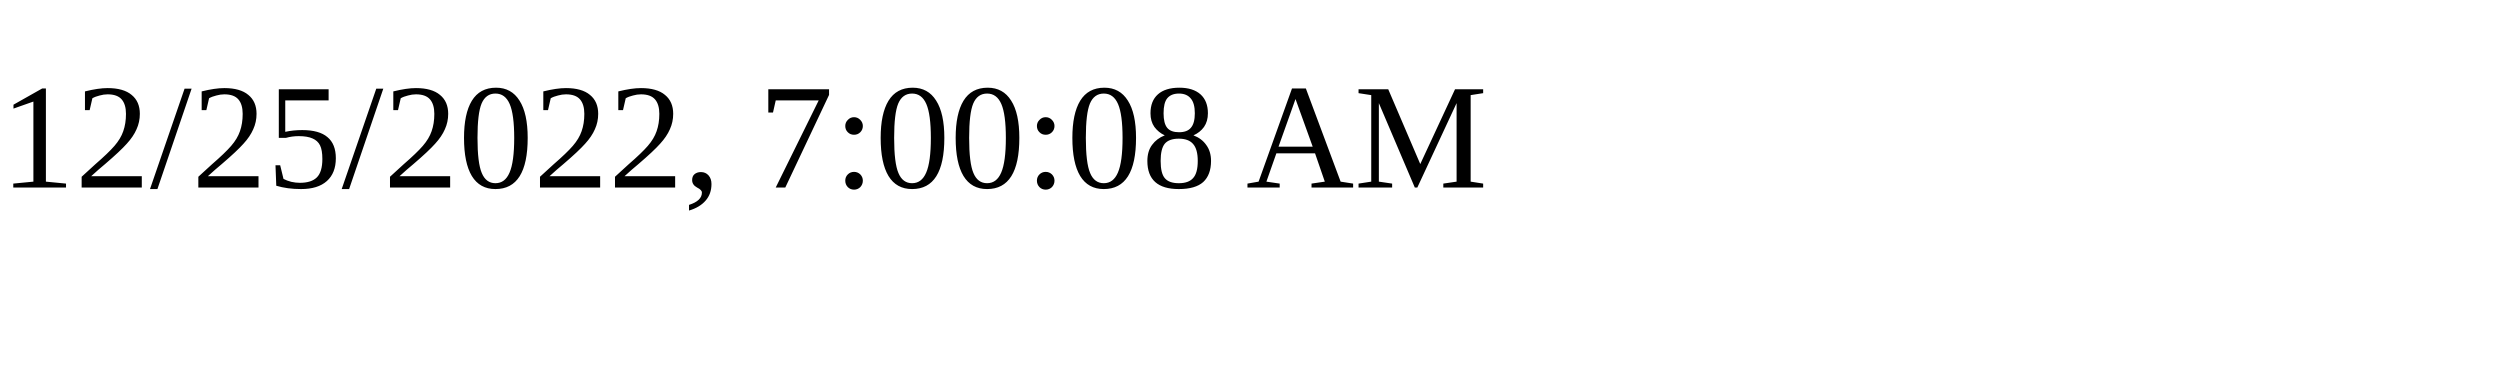
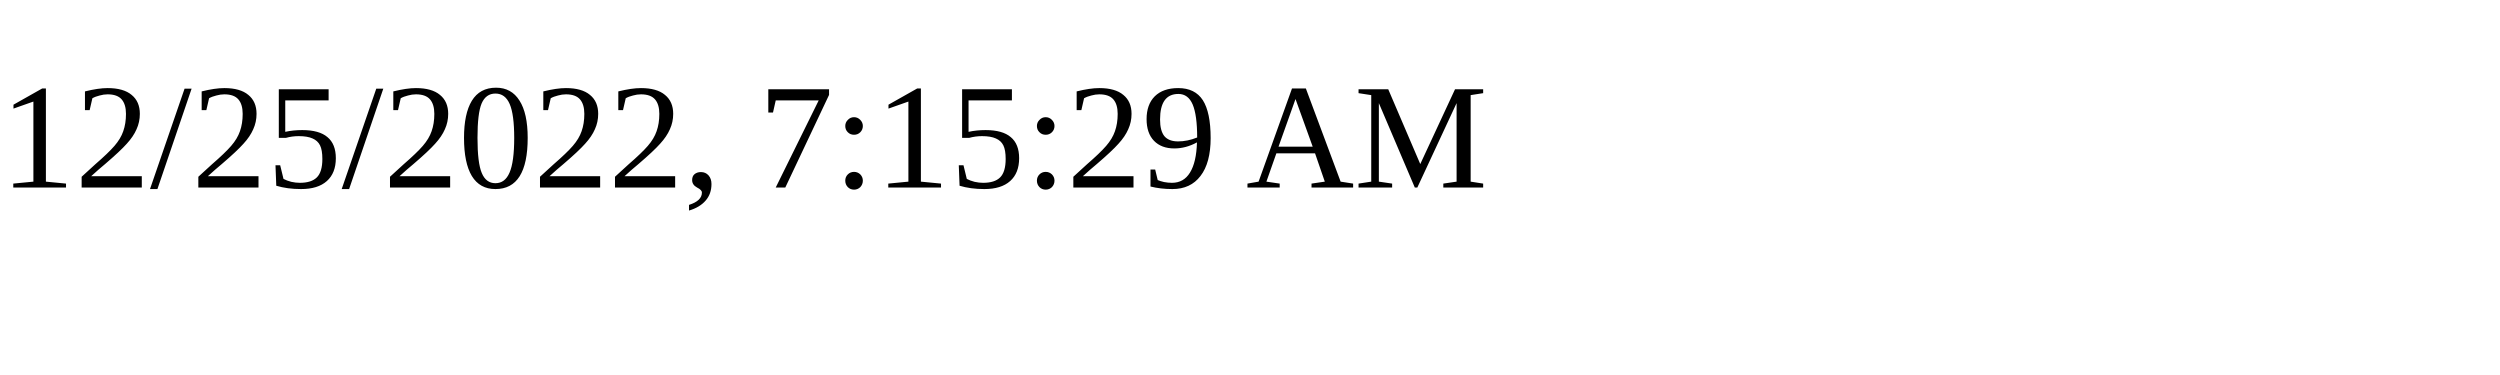
<svg xmlns="http://www.w3.org/2000/svg" height="30" width="200">
-   <text x="0" y="15">12/25/2022, 7:00:08 AM</text>
+   <text x="0" y="15">12/25/2022, 7:15:29 AM</text>
</svg>
